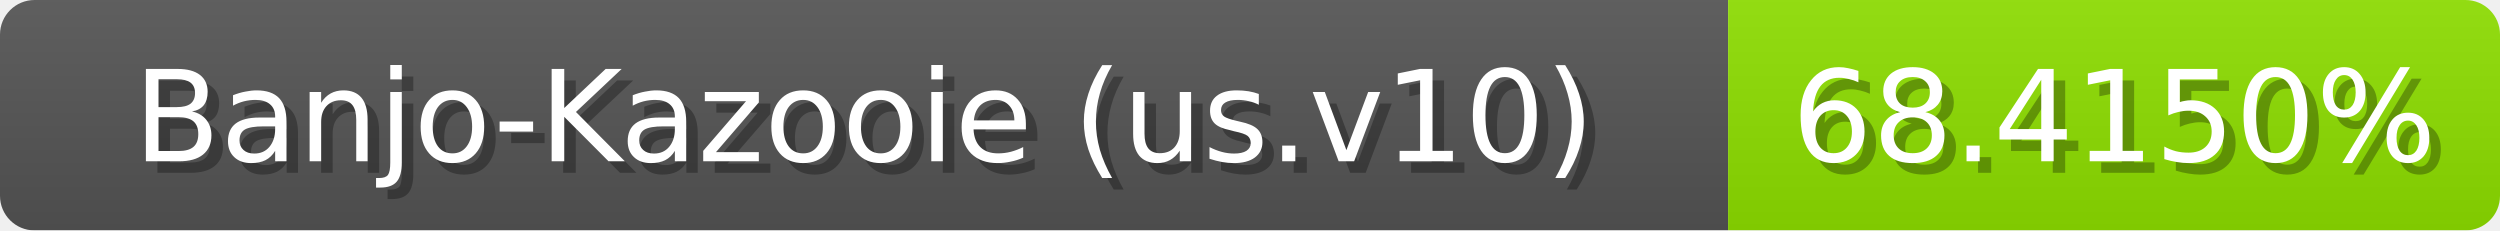
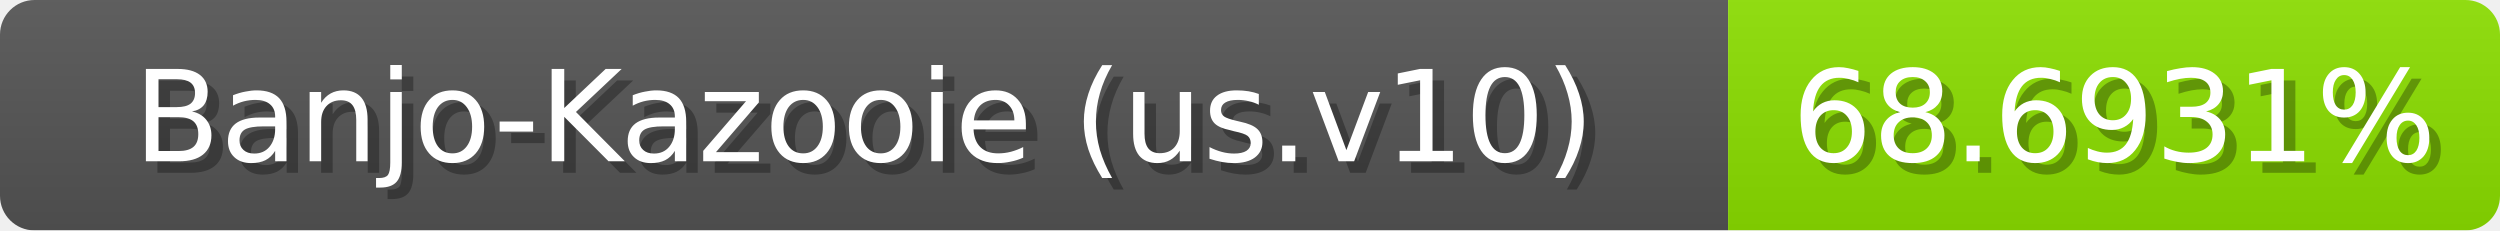
<svg xmlns="http://www.w3.org/2000/svg" width="217" height="20">
  <linearGradient id="b" x2="0" y2="100%">
    <stop offset="0" stop-color="#bbb" stop-opacity=".1" />
    <stop offset="1" stop-opacity=".1" />
  </linearGradient>
  <mask id="anybadge_1">
    <rect width="217" height="20" rx="3" fill="#fff" />
  </mask>
  <g mask="url(#anybadge_1)">
    <path fill="#555" d="M0 0h150v20H0z" />
-     <path fill="#8ee000" d="M150 0h67v20H150z" />
+     <path fill="#8ce000" d="M150 0h67v20H150z" />
    <path fill="url(#b)" d="M0 0h217v20H0z" />
  </g>
  <g fill="#fff" text-anchor="middle" font-family="DejaVu Sans,Verdana,Geneva,sans-serif" font-size="11">
    <text x="76.0" y="15" fill="#010101" fill-opacity=".3">Banjo-Kazooie (us.v10)</text>
    <text x="75.0" y="14">Banjo-Kazooie (us.v10)</text>
  </g>
  <g fill="#fff" text-anchor="middle" font-family="DejaVu Sans,Verdana,Geneva,sans-serif" font-size="11">
-     <text x="184.5" y="15" fill="#010101" fill-opacity=".3">68.4150%</text>
-     <text x="183.5" y="14">68.4150%</text>
+     <text x="184.5" y="15" fill="#010101" fill-opacity=".3">68.6931%</text>
+     <text x="183.5" y="14">68.6931%</text>
  </g>
</svg>
